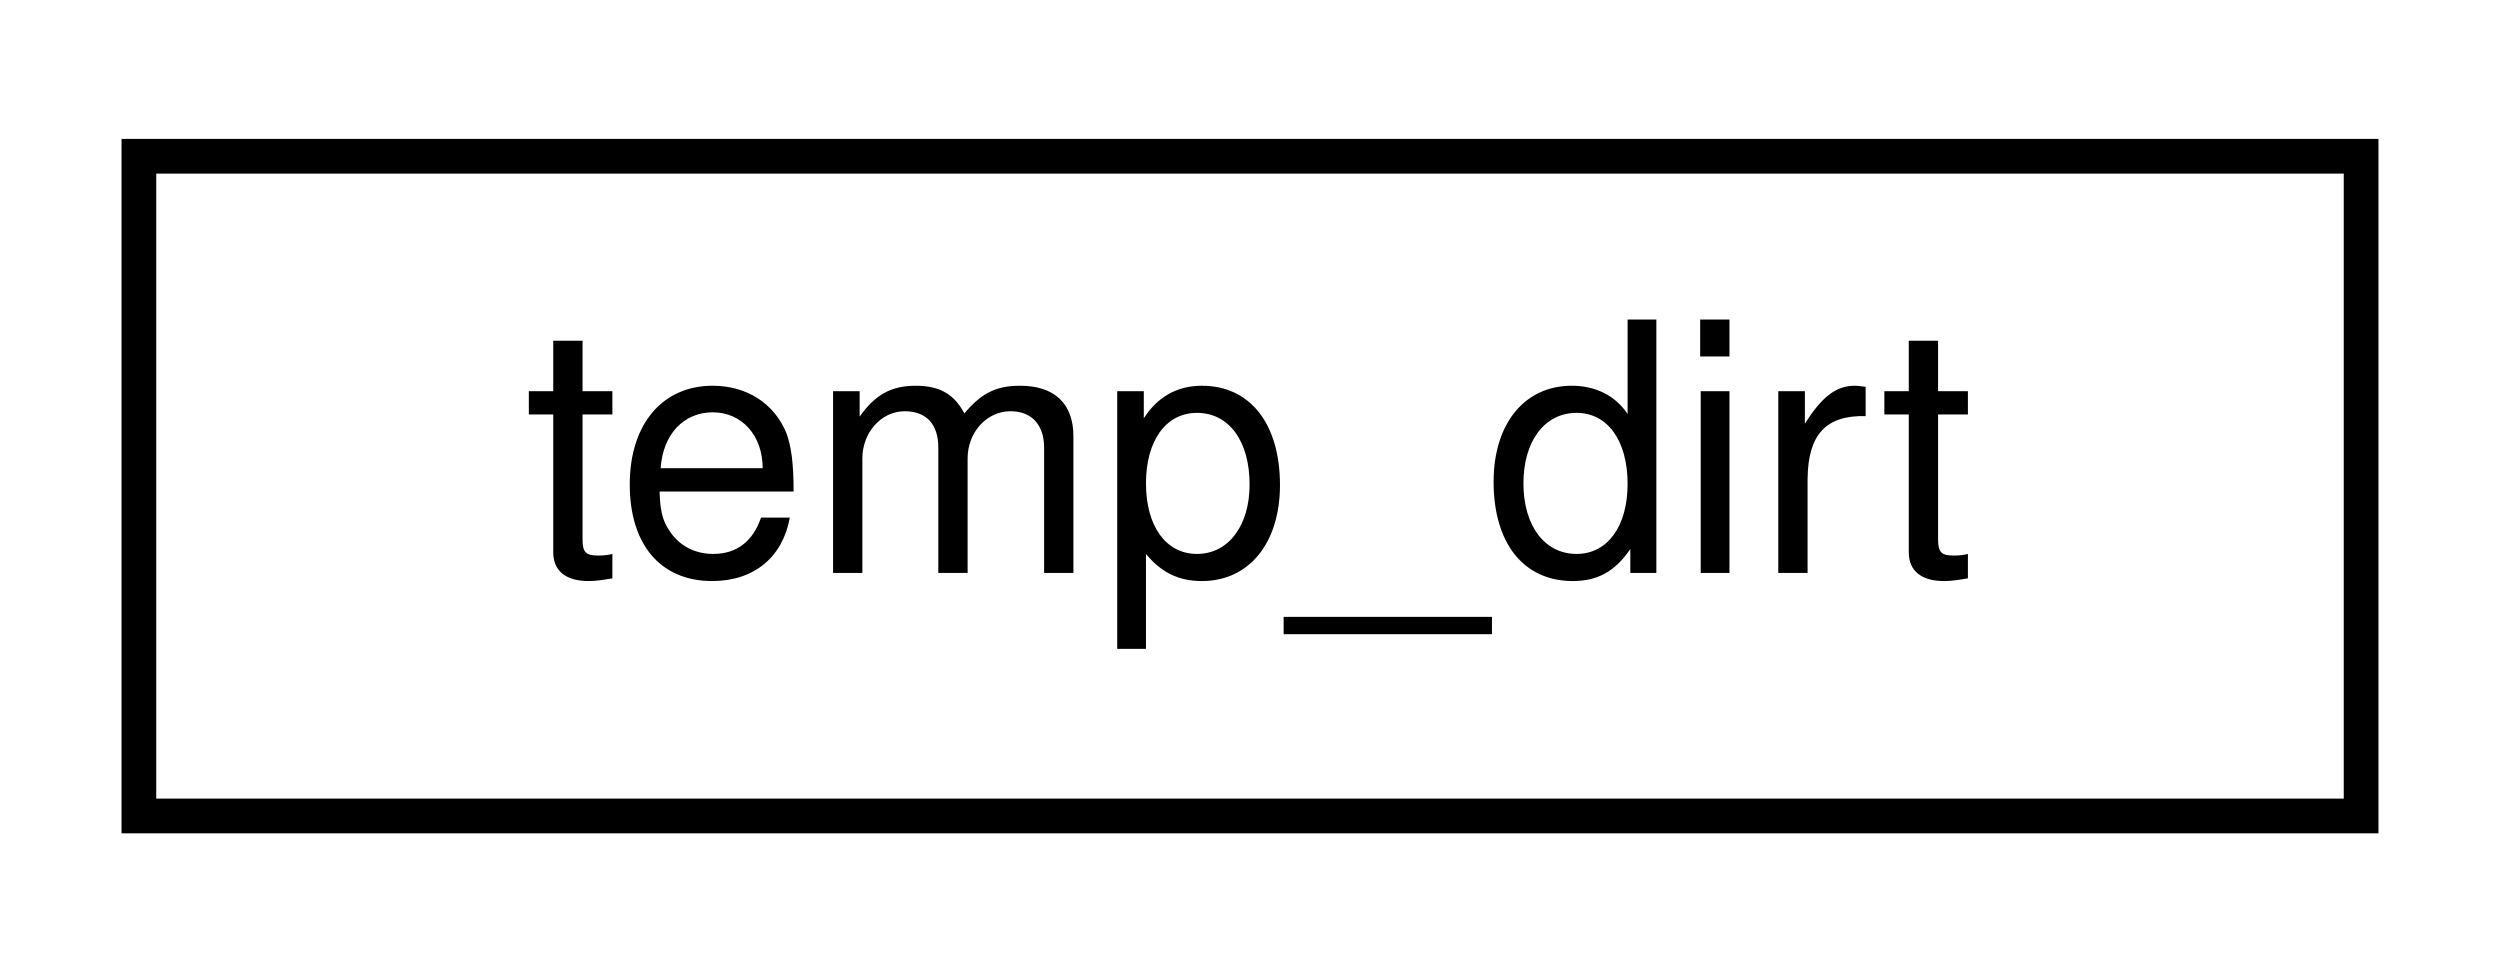
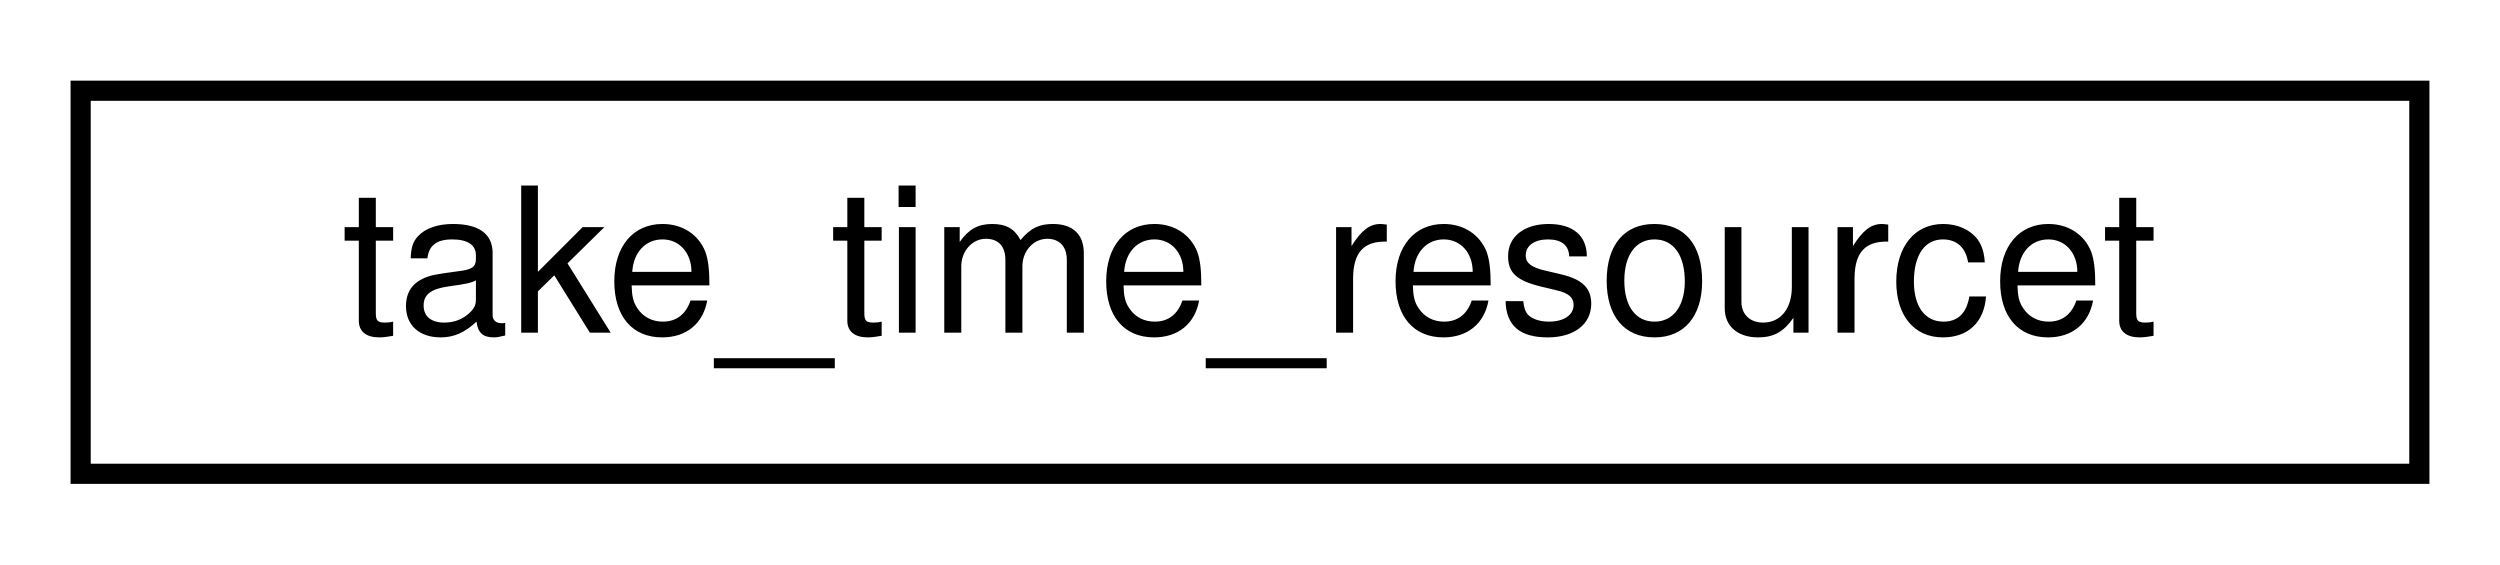
- <svg xmlns="http://www.w3.org/2000/svg" xmlns:xlink="http://www.w3.org/1999/xlink" width="72pt" height="28pt" viewBox="0.00 0.00 72.00 28.00">
+ <svg xmlns="http://www.w3.org/2000/svg" xmlns:xlink="http://www.w3.org/1999/xlink" width="124pt" height="28pt" viewBox="0.00 0.00 124.00 28.00">
  <g id="graph0" class="graph" transform="scale(1 1) rotate(0) translate(4 24)">
    <g id="node1" class="node">
      <g id="a_node1">
-         <a xlink:href="classtemp__dirt.html" target="_top" xlink:title=" ">
-           <polygon fill="none" stroke="black" points="0,-0.5 0,-19.5 64,-19.5 64,-0.5 0,-0.5" />
-           <text text-anchor="middle" x="32" y="-7.5" font-family="Helvetica,sans-Serif" font-size="10.00">temp_dirt</text>
+         <a xlink:href="classtake__time__resourcet.html" target="_top" xlink:title=" ">
+           <polygon fill="none" stroke="black" points="0,-0.5 0,-19.5 116,-19.5 116,-0.5 0,-0.5" />
+           <text text-anchor="middle" x="58" y="-7.5" font-family="Helvetica,sans-Serif" font-size="10.00">take_time_resourcet</text>
        </a>
      </g>
    </g>
  </g>
</svg>
